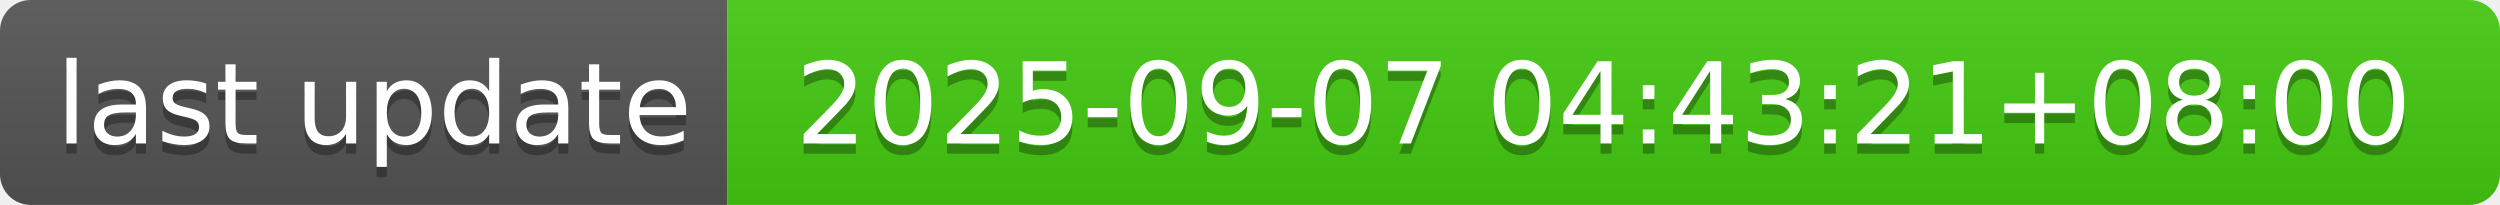
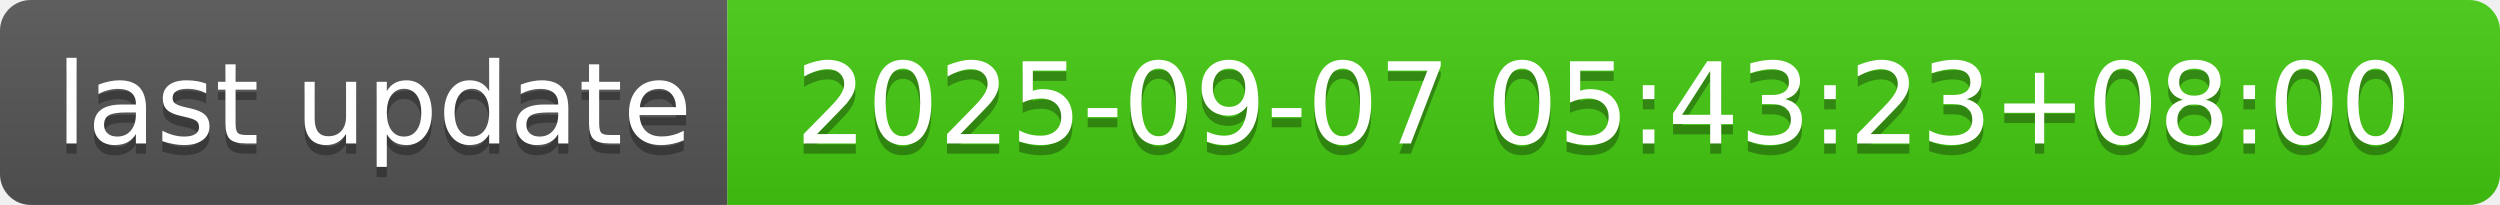
- <svg xmlns="http://www.w3.org/2000/svg" width="244" height="20" role="img" aria-label="last update: 2025-09-07 04:43:21+08:00">
+ <svg xmlns="http://www.w3.org/2000/svg" width="244" height="20" role="img" aria-label="last update: 2025-09-07 05:43:23+08:00">
  <linearGradient id="s" x2="0" y2="100%">
    <stop offset="0" stop-color="#bbb" stop-opacity=".1" />
    <stop offset="1" stop-opacity=".1" />
  </linearGradient>
  <clipPath id="r">
    <rect width="244" height="20" rx="3" fill="#fff" />
  </clipPath>
  <g clip-path="url(#r)">
    <rect width="71" height="20" fill="#555" />
    <rect x="71" width="173" height="20" fill="#4c1" />
    <rect width="244" height="20" fill="url(#s)" />
  </g>
  <g fill="#fff" text-anchor="middle" font-family="Verdana,Geneva,DejaVu Sans,sans-serif" text-rendering="geometricPrecision" font-size="110">
    <text aria-hidden="true" x="365" y="150" fill="#010101" fill-opacity=".3" transform="scale(.1)" textLength="610">last update</text>
    <text x="365" y="140" transform="scale(.1)" fill="#fff" textLength="610">last update</text>
-     <text aria-hidden="true" x="1565" y="150" fill="#010101" fill-opacity=".3" transform="scale(.1)" textLength="1630">2025-09-07 04:43:21+08:00</text>
-     <text x="1565" y="140" transform="scale(.1)" fill="#fff" textLength="1630">2025-09-07 04:43:21+08:00</text>
+     <text aria-hidden="true" x="1565" y="150" fill="#010101" fill-opacity=".3" transform="scale(.1)" textLength="1630">2025-09-07 05:43:23+08:00</text>
+     <text x="1565" y="140" transform="scale(.1)" fill="#fff" textLength="1630">2025-09-07 05:43:23+08:00</text>
  </g>
</svg>
